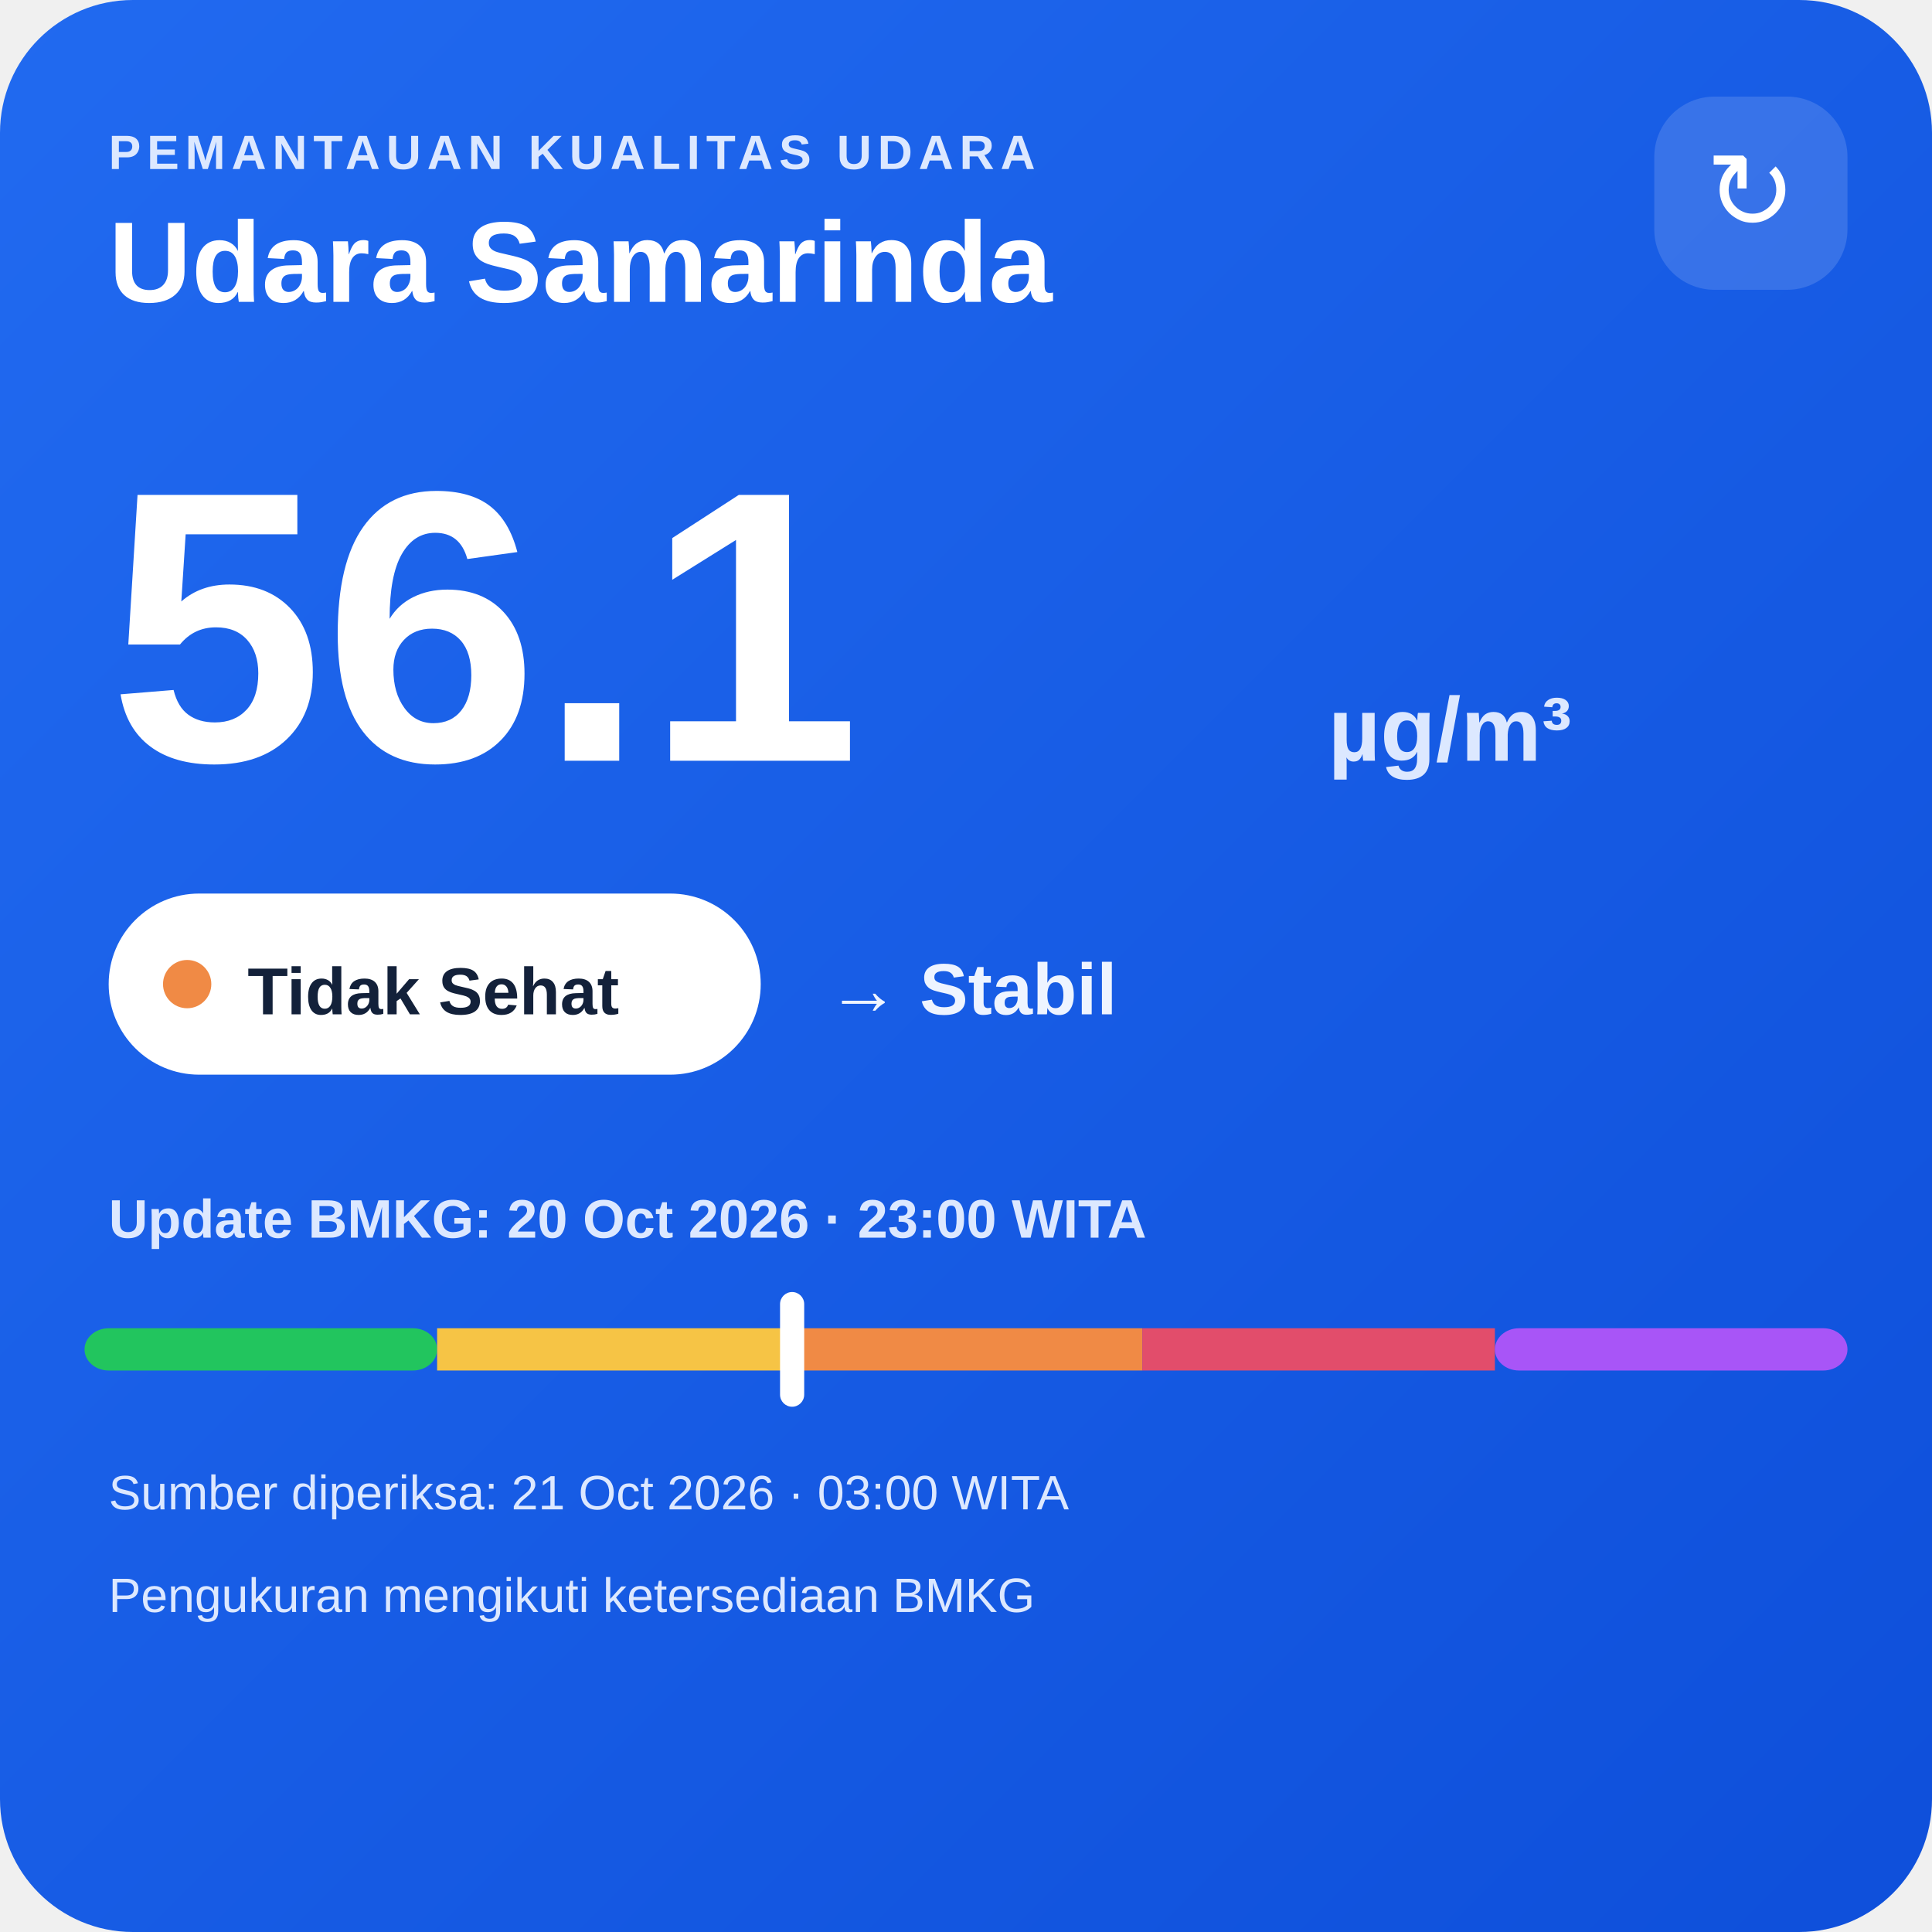
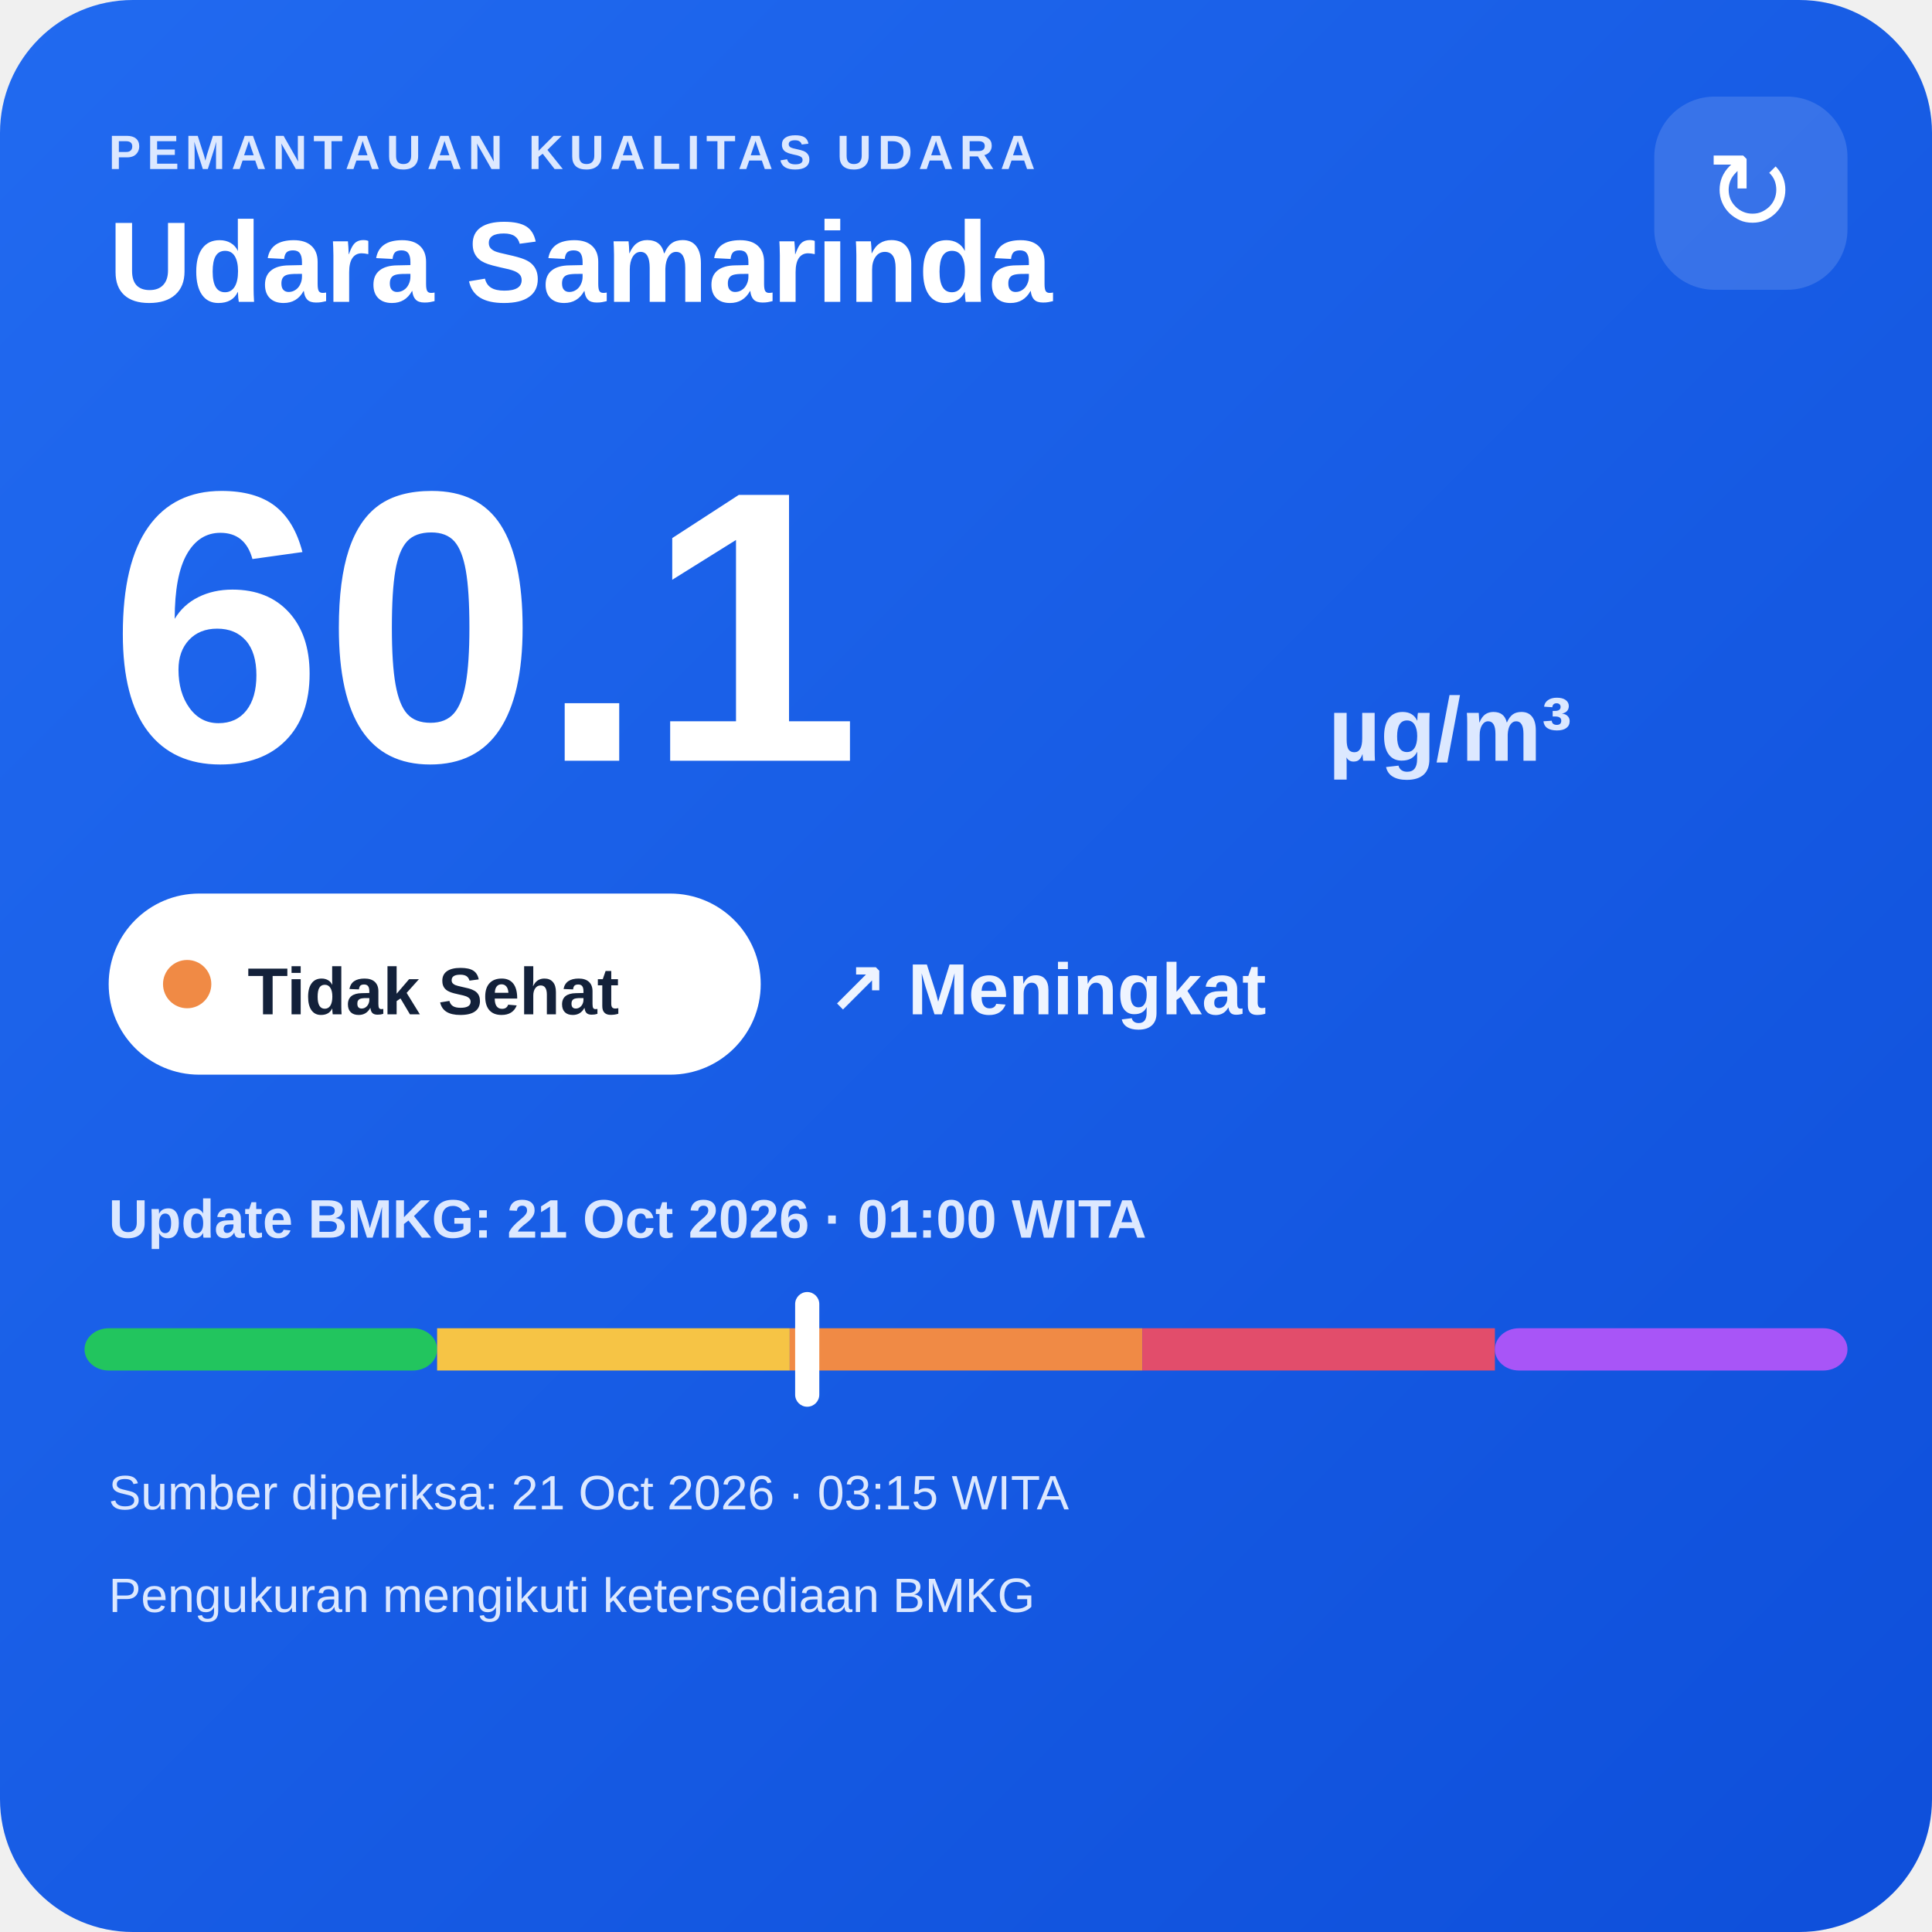
<svg xmlns="http://www.w3.org/2000/svg" width="320" height="320" viewBox="0 0 320 320">
  <defs>
    <linearGradient id="bg" x1="0" y1="0" x2="1" y2="1">
      <stop offset="0" stop-color="#216af0" />
      <stop offset="1" stop-color="#0e4fda" />
    </linearGradient>
  </defs>
  <rect width="320" height="320" rx="22" fill="url(#bg)" />
  <text x="18" y="28" fill="#dce8ff" font-family="Arial,sans-serif" font-size="8" font-weight="700" letter-spacing="1">PEMANTAUAN KUALITAS UDARA</text>
  <text x="18" y="50" fill="#ffffff" font-family="Arial,sans-serif" font-size="19" font-weight="700">Udara Samarinda</text>
  <rect x="274" y="16" width="32" height="32" rx="10" fill="#ffffff" fill-opacity=".14" />
  <text x="290" y="38" text-anchor="middle" fill="#ffffff" font-family="Arial,sans-serif" font-size="18">↻</text>
-   <text x="18" y="126" fill="#ffffff" font-family="Arial,sans-serif" font-size="64" font-weight="800">56.1</text>
+   <text x="18" y="126" fill="#ffffff" font-family="Arial,sans-serif" font-size="64" font-weight="800">60.1</text>
  <text x="220" y="126" fill="#dce8ff" font-family="Arial,sans-serif" font-size="15" font-weight="700">µg/m³</text>
  <rect x="18" y="148" width="108" height="30" rx="15" fill="#ffffff" />
  <circle cx="31" cy="163" r="4" fill="#f08a45" />
  <text x="41" y="168" fill="#13213a" font-family="Arial,sans-serif" font-size="11" font-weight="700">Tidak Sehat</text>
-   <text x="137" y="168" fill="#eef4ff" font-family="Arial,sans-serif" font-size="12" font-weight="700">→ Stabil</text>
-   <text x="18" y="205" fill="#dce8ff" font-family="Arial,sans-serif" font-size="9" font-weight="700">Update BMKG: 20 Oct 2026 · 23:00 WITA</text>
+   <text x="137" y="168" fill="#eef4ff" font-family="Arial,sans-serif" font-size="12" font-weight="700">↗ Meningkat</text>
+   <text x="18" y="205" fill="#dce8ff" font-family="Arial,sans-serif" font-size="9" font-weight="700">Update BMKG: 21 Oct 2026 · 01:00 WITA</text>
  <rect x="14" y="220" width="58.4" height="7" rx="4" fill="#22c55e" />
  <rect x="72.4" y="220" width="58.4" height="7" fill="#f6c445" />
  <rect x="130.8" y="220" width="58.4" height="7" fill="#f08a45" />
  <rect x="189.2" y="220" width="58.4" height="7" fill="#e24d6b" />
  <rect x="247.6" y="220" width="58.4" height="7" rx="4" fill="#a855f7" />
-   <rect x="129.2" y="214" width="4" height="19" rx="2" fill="#ffffff" />
-   <text x="18" y="250" fill="#dce8ff" font-family="Arial,sans-serif" font-size="8">Sumber diperiksa: 21 Oct 2026 · 03:00 WITA</text>
+   <rect x="131.7" y="214" width="4" height="19" rx="2" fill="#ffffff" />
+   <text x="18" y="250" fill="#dce8ff" font-family="Arial,sans-serif" font-size="8">Sumber diperiksa: 21 Oct 2026 · 03:15 WITA</text>
  <text x="18" y="267" fill="#dce8ff" font-family="Arial,sans-serif" font-size="8">Pengukuran mengikuti ketersediaan BMKG</text>
</svg>
